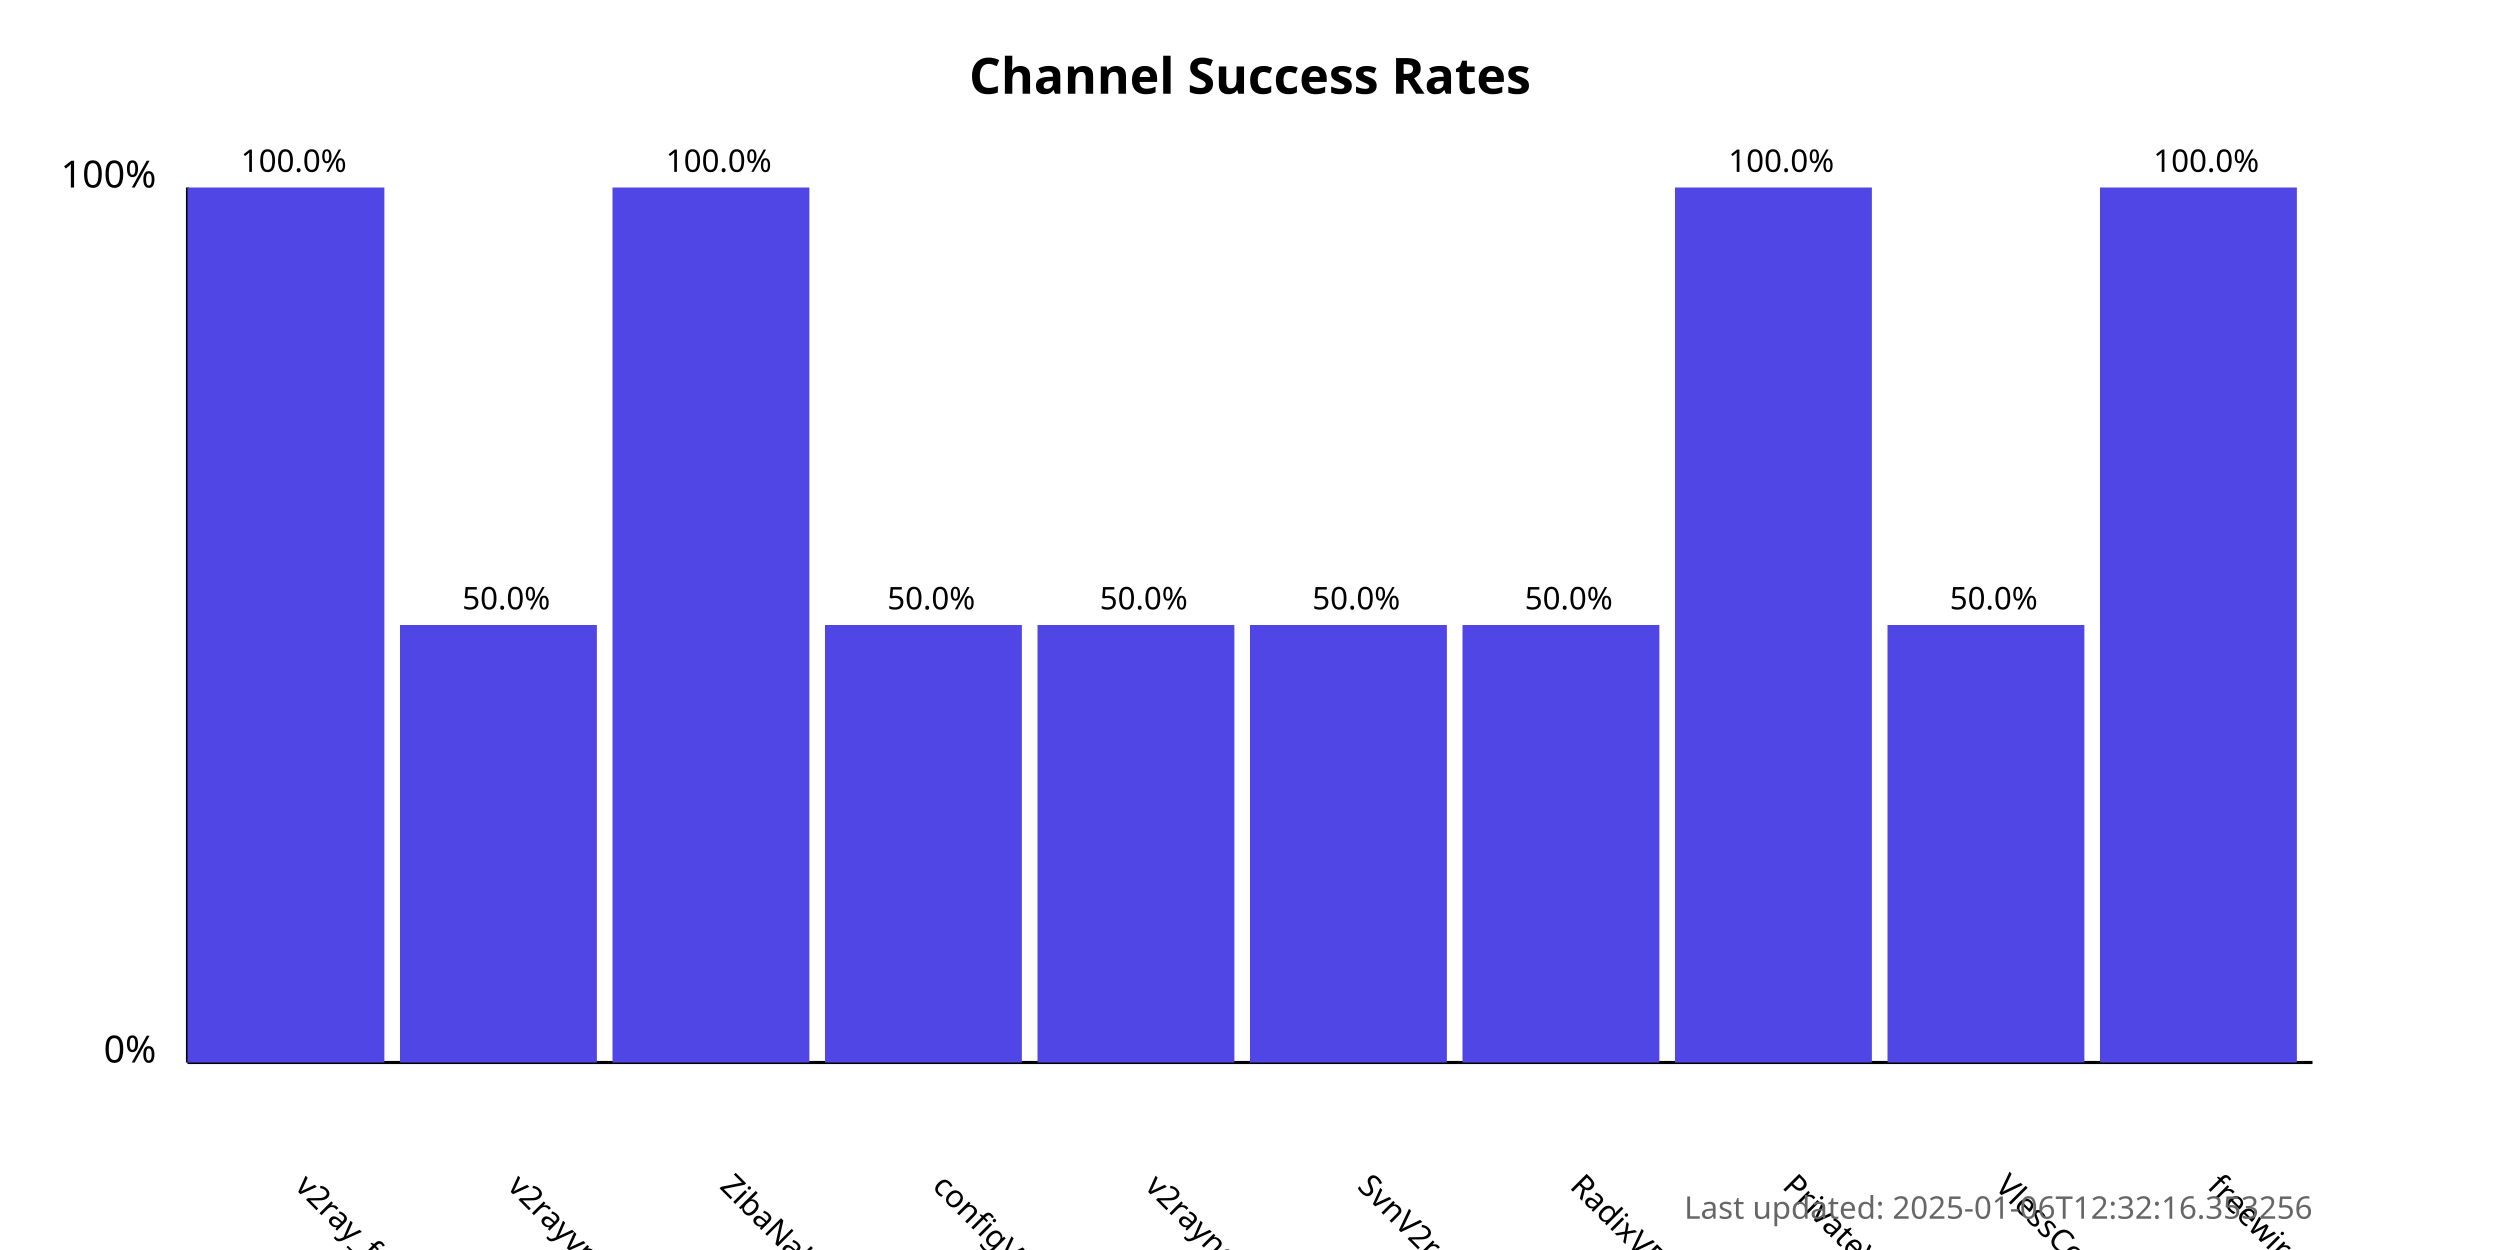
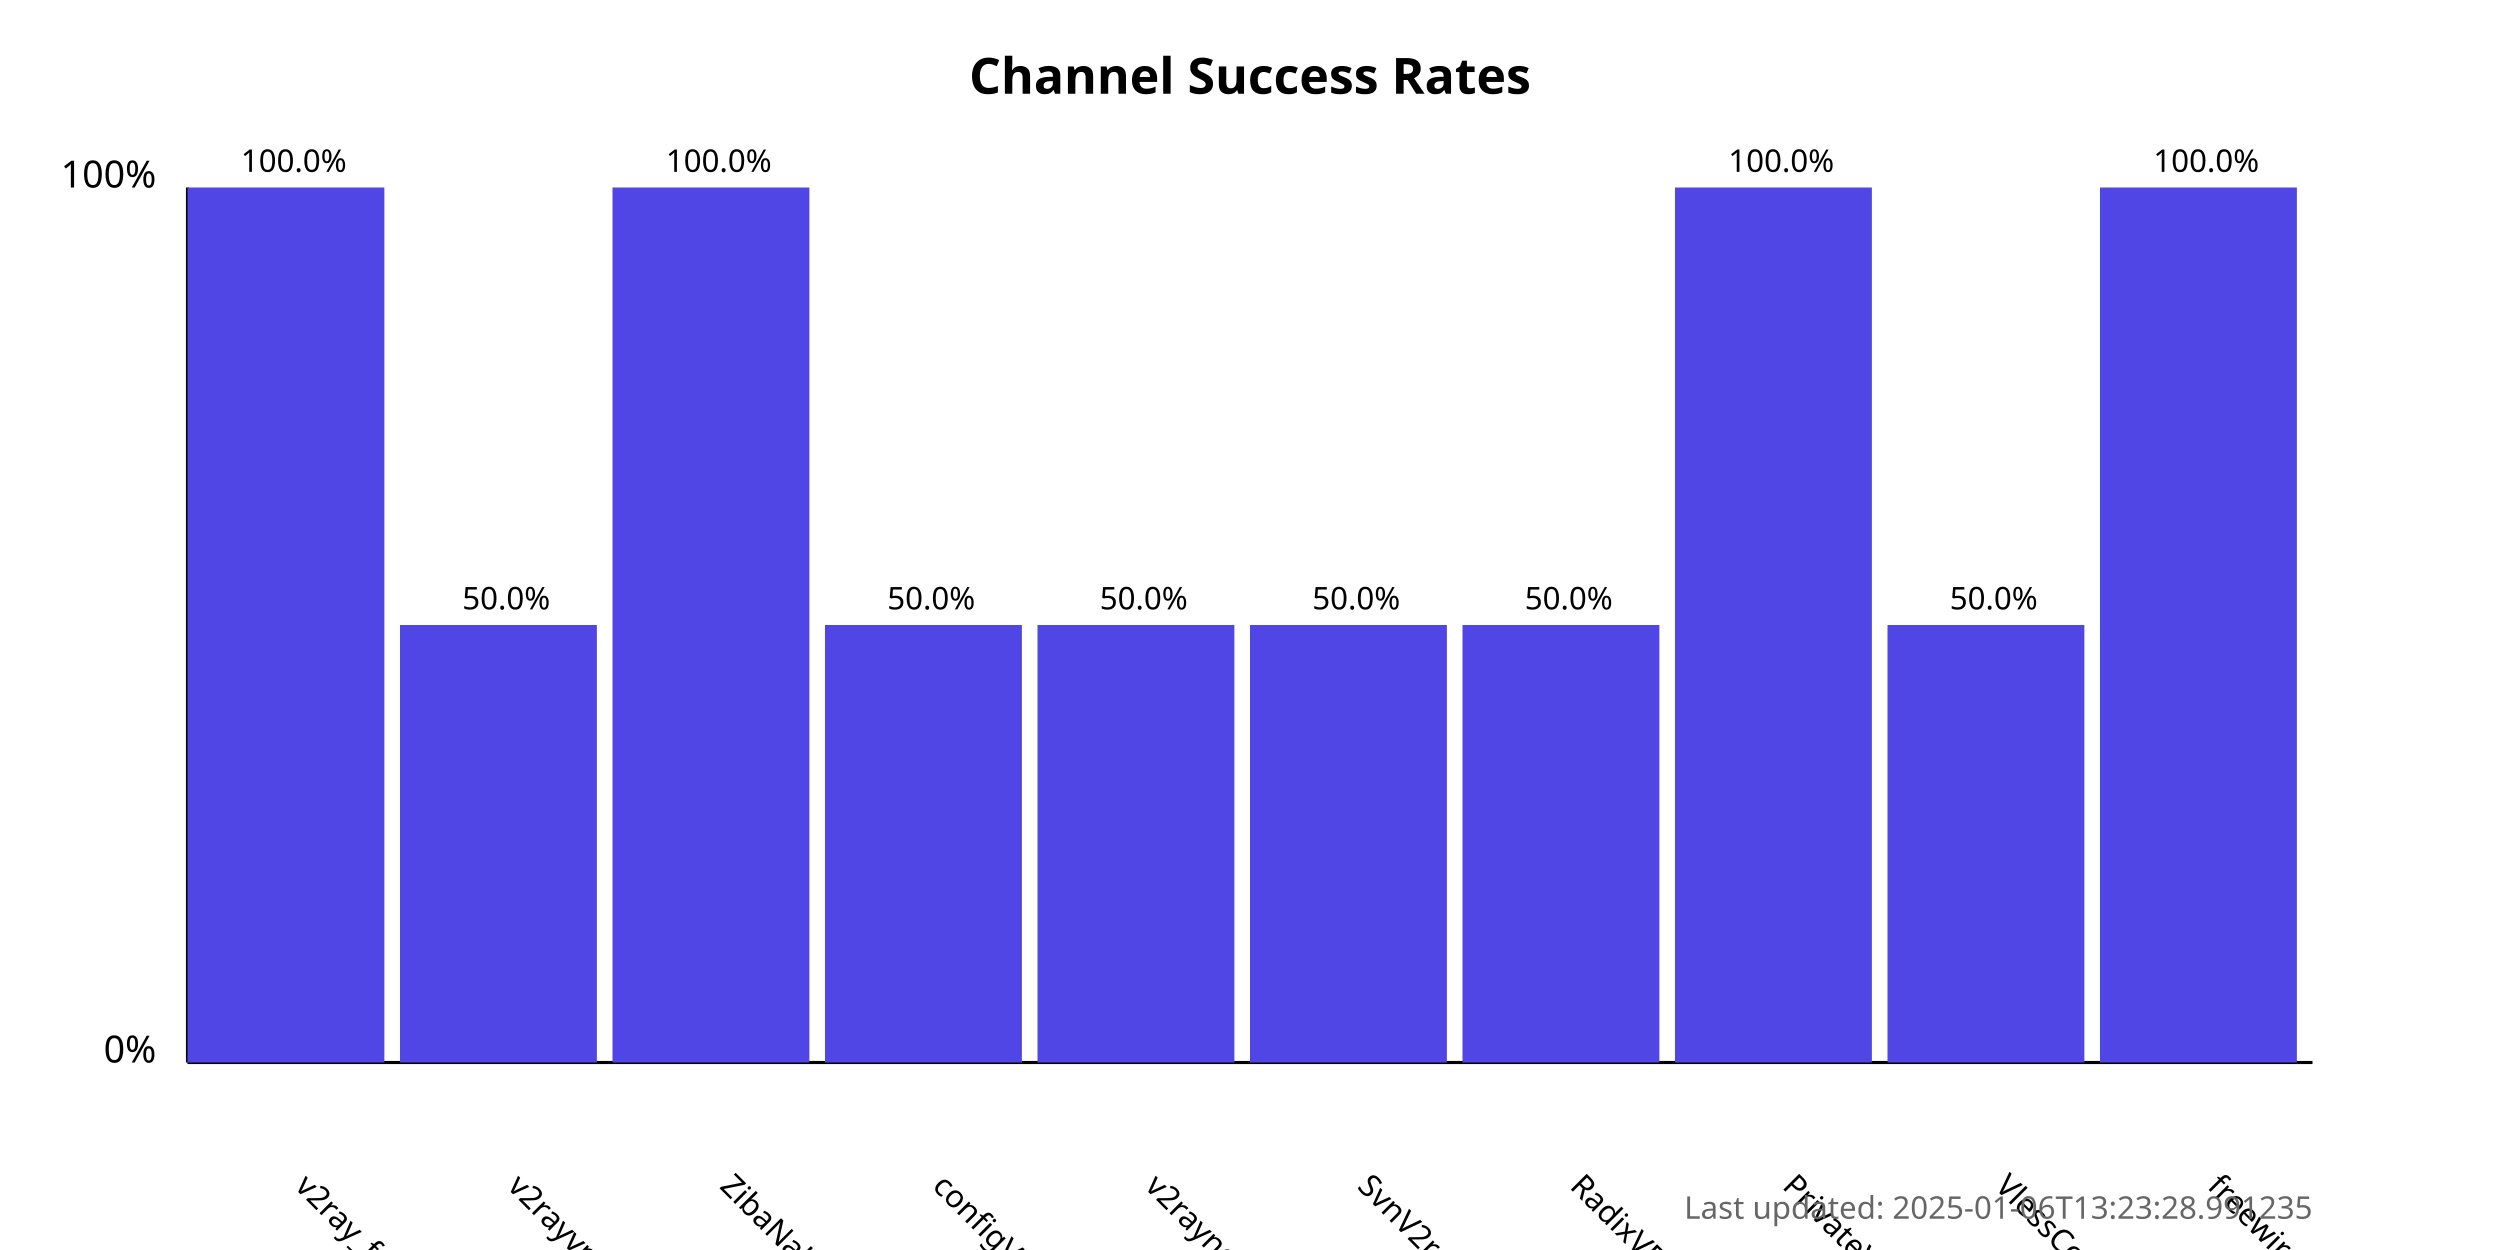
<svg xmlns="http://www.w3.org/2000/svg" width="800" height="400">
  <style>
            .chart-title { font: bold 16px sans-serif; }
            .axis-label { font: 12px sans-serif; }
            .tick-label { font: 10px sans-serif; }
            .bar { fill: #4f46e5; }
            .bar:hover { fill: #6366f1; }
            .timestamp { font: 10px sans-serif; fill: #666; }
        </style>
  <text x="400.0" y="30" text-anchor="middle" class="chart-title">
            Channel Success Rates
        </text>
  <line x1="60" y1="340" x2="60" y2="60" stroke="black" stroke-width="1" />
  <line x1="60" y1="340" x2="740" y2="340" stroke="black" stroke-width="1" />
  <text x="50" y="340" text-anchor="end" class="axis-label">0%</text>
  <text x="50" y="60" text-anchor="end" class="axis-label">100%</text>
  <g>
    <rect x="60" y="60.0" width="63.0" height="280.0" class="bar" />
    <text x="94.0" y="380" transform="rotate(45, 94.0, 380)" text-anchor="start" class="tick-label">
                v2ray_free_conf
            </text>
    <text x="94.0" y="55.0" text-anchor="middle" class="tick-label">
                100.0%
            </text>
  </g>
  <g>
    <rect x="128.0" y="200.0" width="63.0" height="140.0" class="bar" />
    <text x="162.0" y="380" transform="rotate(45, 162.0, 380)" text-anchor="start" class="tick-label">
                v2rayvpno
            </text>
    <text x="162.0" y="195.0" text-anchor="middle" class="tick-label">
                50.0%
            </text>
  </g>
  <g>
    <rect x="196.0" y="60.0" width="63.0" height="280.0" class="bar" />
    <text x="230.0" y="380" transform="rotate(45, 230.0, 380)" text-anchor="start" class="tick-label">
                ZibaNabz
            </text>
    <text x="230.0" y="55.0" text-anchor="middle" class="tick-label">
                100.0%
            </text>
  </g>
  <g>
    <rect x="264.0" y="200.0" width="63.0" height="140.0" class="bar" />
    <text x="298.0" y="380" transform="rotate(45, 298.0, 380)" text-anchor="start" class="tick-label">
                configV2rayForFree
            </text>
    <text x="298.0" y="195.0" text-anchor="middle" class="tick-label">
                50.0%
            </text>
  </g>
  <g>
    <rect x="332.0" y="200.0" width="63.0" height="140.0" class="bar" />
    <text x="366.0" y="380" transform="rotate(45, 366.0, 380)" text-anchor="start" class="tick-label">
                v2rayngvpn
            </text>
    <text x="366.0" y="195.0" text-anchor="middle" class="tick-label">
                50.0%
            </text>
  </g>
  <g>
    <rect x="400.0" y="200.0" width="63.0" height="140.0" class="bar" />
    <text x="434.0" y="380" transform="rotate(45, 434.0, 380)" text-anchor="start" class="tick-label">
                SvnV2ray
            </text>
    <text x="434.0" y="195.0" text-anchor="middle" class="tick-label">
                50.0%
            </text>
  </g>
  <g>
    <rect x="468.0" y="200.0" width="63.0" height="140.0" class="bar" />
    <text x="502.0" y="380" transform="rotate(45, 502.0, 380)" text-anchor="start" class="tick-label">
                RadixVPN
            </text>
    <text x="502.0" y="195.0" text-anchor="middle" class="tick-label">
                50.0%
            </text>
  </g>
  <g>
    <rect x="536.0" y="60.0" width="63.0" height="280.0" class="bar" />
    <text x="570.0" y="380" transform="rotate(45, 570.0, 380)" text-anchor="start" class="tick-label">
                PrivateVPNs
            </text>
    <text x="570.0" y="55.0" text-anchor="middle" class="tick-label">
                100.0%
            </text>
  </g>
  <g>
    <rect x="604.0" y="200.0" width="63.0" height="140.0" class="bar" />
    <text x="638.0" y="380" transform="rotate(45, 638.0, 380)" text-anchor="start" class="tick-label">
                VlessConfig
            </text>
    <text x="638.0" y="195.0" text-anchor="middle" class="tick-label">
                50.0%
            </text>
  </g>
  <g>
    <rect x="672.0" y="60.0" width="63.0" height="280.0" class="bar" />
    <text x="706.0" y="380" transform="rotate(45, 706.0, 380)" text-anchor="start" class="tick-label">
                freewireguard
            </text>
    <text x="706.0" y="55.0" text-anchor="middle" class="tick-label">
                100.0%
            </text>
  </g>
  <text x="740" y="390" text-anchor="end" class="timestamp">
-             Last updated: 2025-01-06T12:32:16.353256
+             Last updated: 2025-01-06T13:23:28.991235
        </text>
</svg>
